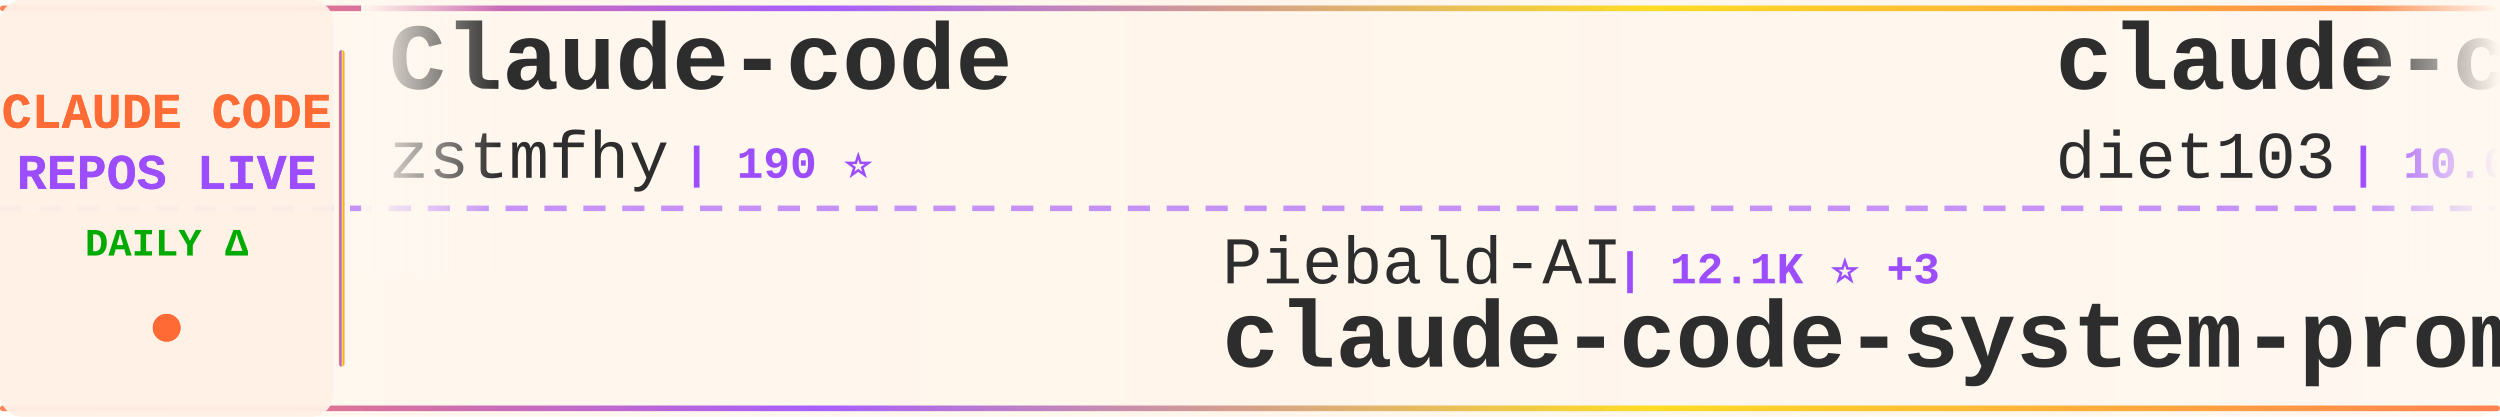
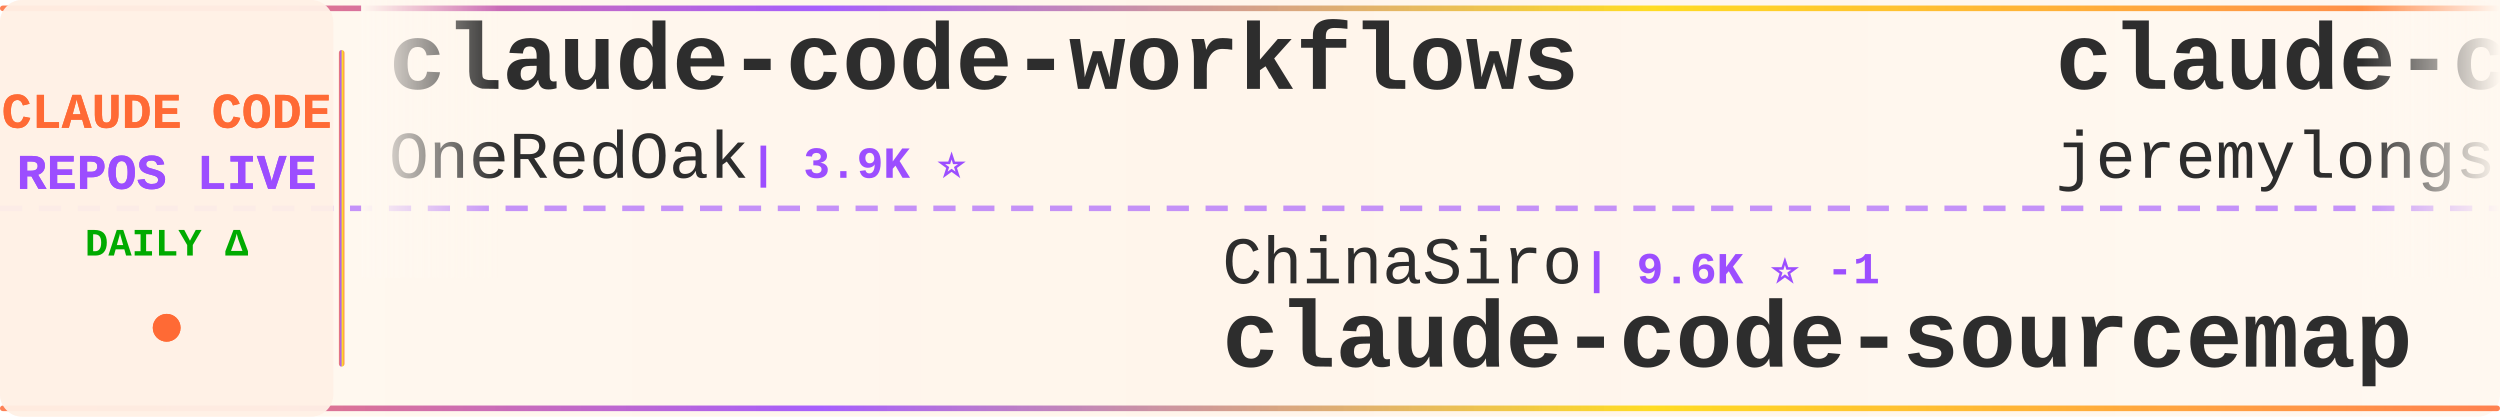
<svg xmlns="http://www.w3.org/2000/svg" width="900" height="150">
  <defs>
    <linearGradient id="tickerBg" x1="0%" y1="0%" x2="100%" y2="0%">
      <stop offset="0%" style="stop-color:#fff8f0;stop-opacity:0.98" />
      <stop offset="50%" style="stop-color:#fff5eb;stop-opacity:1" />
      <stop offset="100%" style="stop-color:#fff8f0;stop-opacity:0.98" />
    </linearGradient>
    <linearGradient id="borderGrad" x1="0%" y1="0%" x2="100%" y2="0%">
      <stop offset="0%" style="stop-color:#FF6B35;stop-opacity:0.85">
        <animate attributeName="stop-opacity" values="0.85;1;0.85" dur="2s" repeatCount="indefinite" />
      </stop>
      <stop offset="33%" style="stop-color:#9C4EFF;stop-opacity:0.9">
        <animate attributeName="stop-opacity" values="0.9;1;0.9" dur="2.2s" repeatCount="indefinite" />
      </stop>
      <stop offset="66%" style="stop-color:#FFD700;stop-opacity:0.85">
        <animate attributeName="stop-opacity" values="0.85;1;0.85" dur="1.8s" repeatCount="indefinite" />
      </stop>
      <stop offset="100%" style="stop-color:#FF6B35;stop-opacity:0.85">
        <animate attributeName="stop-opacity" values="0.85;1;0.85" dur="2s" repeatCount="indefinite" />
      </stop>
    </linearGradient>
    <filter id="textGlow">
      <feGaussianBlur stdDeviation="0.15" result="coloredBlur" />
      <feMerge>
        <feMergeNode in="coloredBlur" />
        <feMergeNode in="SourceGraphic" />
      </feMerge>
    </filter>
    <filter id="metricGlow">
      <feGaussianBlur stdDeviation="0.2" result="coloredBlur" />
      <feMerge>
        <feMergeNode in="coloredBlur" />
        <feMergeNode in="SourceGraphic" />
      </feMerge>
    </filter>
    <linearGradient id="leftFade" x1="0%" y1="0%" x2="100%" y2="0%">
      <stop offset="0%" style="stop-color:#fff8f0;stop-opacity:1" />
      <stop offset="100%" style="stop-color:#fff8f0;stop-opacity:0" />
    </linearGradient>
    <linearGradient id="rightFade" x1="0%" y1="0%" x2="100%" y2="0%">
      <stop offset="0%" style="stop-color:#fff8f0;stop-opacity:0" />
      <stop offset="100%" style="stop-color:#fff8f0;stop-opacity:1" />
    </linearGradient>
  </defs>
  <rect width="900" height="150" fill="url(#tickerBg)" rx="8" />
  <rect x="0" y="2" width="900" height="2" fill="url(#borderGrad)" rx="1" />
  <rect x="0" y="146" width="900" height="2" fill="url(#borderGrad)" rx="1" />
  <line x1="0" y1="75" x2="900" y2="75" stroke="#9C4EFF" stroke-width="2" stroke-dasharray="8 6" opacity="0.6" />
  <rect x="0" y="0" width="120" height="150" fill="#fff0e6" opacity="0.95" rx="8" />
  <text x="60" y="46" font-family="'Courier New', monospace" font-size="18" font-weight="bold" fill="#FF6B35" text-anchor="middle" filter="url(#textGlow)">
    CLAUDE CODE
  </text>
  <text x="60" y="68" font-family="'Courier New', monospace" font-size="18" font-weight="bold" fill="#9C4EFF" text-anchor="middle" filter="url(#textGlow)">
    REPOS LIVE
  </text>
  <text x="60" y="92" font-family="'Courier New', monospace" font-size="14" font-weight="bold" fill="#00aa00" text-anchor="middle">
    DAILY Δ
  </text>
  <circle cx="60" cy="118" r="5" fill="#FF6B35" filter="url(#metricGlow)">
    <animate attributeName="r" values="4;6;4" dur="1.5s" repeatCount="indefinite" />
    <animate attributeName="opacity" values="0.6;1;0.6" dur="1.5s" repeatCount="indefinite" />
  </circle>
  <rect x="122" y="18" width="2" height="114" fill="url(#borderGrad)" rx="1" />
  <clipPath id="tickerClip">
    <rect x="130" y="0" width="770" height="150" />
  </clipPath>
  <g clip-path="url(#tickerClip)">
    <g id="tickerItems">
      <animateTransform attributeName="transform" attributeType="XML" type="translate" from="0 0" to="-3000 0" dur="54s" repeatCount="indefinite" />
      <g transform="translate(0, 0)">
-         <text x="140" y="32" font-family="'Courier New', monospace" font-size="34" font-weight="bold" fill="#2d2d2d">Claude-code</text>
-         <text x="140" y="64" font-family="'Courier New', monospace" font-size="24" font-weight="normal" fill="#2d2d2d" opacity="1.0">zstmfhy</text>
-         <text x="246" y="64" font-family="'Courier New', monospace" font-size="16" font-weight="bold" fill="#9C4EFF"> | 190 ⭐</text>
+         <text x="140" y="32" font-family="'Courier New', monospace" font-size="34" font-weight="bold" fill="#2d2d2d">claude-code-workflows</text>
+         <text x="140" y="64" font-family="'Courier New', monospace" font-size="24" font-weight="normal" fill="#2d2d2d" opacity="1.0">OneRedOak</text>
+         <text x="270" y="64" font-family="'Courier New', monospace" font-size="16" font-weight="bold" fill="#9C4EFF"> | 3.9K ⭐</text>
      </g>
      <g transform="translate(300, 0)">
-         <text x="140" y="102" font-family="'Courier New', monospace" font-size="24" font-weight="normal" fill="#2d2d2d" opacity="1.0">Piebald-AI</text>
-         <text x="282" y="102" font-family="'Courier New', monospace" font-size="16" font-weight="bold" fill="#9C4EFF"> | 12.1K ⭐ +3</text>
-         <text x="140" y="132" font-family="'Courier New', monospace" font-size="34" font-weight="bold" fill="#2d2d2d">claude-code-system-promp...</text>
+         <text x="140" y="102" font-family="'Courier New', monospace" font-size="24" font-weight="normal" fill="#2d2d2d" opacity="1.0">ChinaSiro</text>
+         <text x="270" y="102" font-family="'Courier New', monospace" font-size="16" font-weight="bold" fill="#9C4EFF"> | 9.6K ⭐ -1</text>
+         <text x="140" y="132" font-family="'Courier New', monospace" font-size="34" font-weight="bold" fill="#2d2d2d">claude-code-sourcemap</text>
      </g>
      <g transform="translate(600, 0)">
-         <text x="140" y="32" font-family="'Courier New', monospace" font-size="34" font-weight="bold" fill="#2d2d2d">claude-code-infrastructu...</text>
-         <text x="140" y="64" font-family="'Courier New', monospace" font-size="24" font-weight="normal" fill="#2d2d2d" opacity="1.0">diet103</text>
-         <text x="246" y="64" font-family="'Courier New', monospace" font-size="16" font-weight="bold" fill="#9C4EFF"> | 10.0K ⭐</text>
+         <text x="140" y="32" font-family="'Courier New', monospace" font-size="34" font-weight="bold" fill="#2d2d2d">claude-code-plugins-plus...</text>
+         <text x="140" y="64" font-family="'Courier New', monospace" font-size="24" font-weight="normal" fill="#2d2d2d" opacity="1.0">jeremylongshore</text>
+         <text x="342" y="64" font-family="'Courier New', monospace" font-size="16" font-weight="bold" fill="#9C4EFF"> | 2.6K ⭐</text>
      </g>
      <g transform="translate(900, 0)">
-         <text x="140" y="102" font-family="'Courier New', monospace" font-size="24" font-weight="normal" fill="#2d2d2d" opacity="1.0">huangserva</text>
-         <text x="282" y="102" font-family="'Courier New', monospace" font-size="16" font-weight="bold" fill="#9C4EFF"> | 621 ⭐</text>
-         <text x="140" y="132" font-family="'Courier New', monospace" font-size="34" font-weight="bold" fill="#2d2d2d">claude-code-cli</text>
+         <text x="140" y="102" font-family="'Courier New', monospace" font-size="24" font-weight="normal" fill="#2d2d2d" opacity="1.0">AprilNEA</text>
+         <text x="258" y="102" font-family="'Courier New', monospace" font-size="16" font-weight="bold" fill="#9C4EFF"> | 392 ⭐</text>
+         <text x="140" y="132" font-family="'Courier New', monospace" font-size="34" font-weight="bold" fill="#2d2d2d">claude-code-source</text>
      </g>
      <g transform="translate(1200, 0)">
-         <text x="140" y="32" font-family="'Courier New', monospace" font-size="34" font-weight="bold" fill="#2d2d2d">claude-code-my-workflow</text>
-         <text x="140" y="64" font-family="'Courier New', monospace" font-size="24" font-weight="normal" fill="#2d2d2d" opacity="1.0">pedrohcgs</text>
-         <text x="270" y="64" font-family="'Courier New', monospace" font-size="16" font-weight="bold" fill="#9C4EFF"> | 1.4K ⭐</text>
+         <text x="140" y="32" font-family="'Courier New', monospace" font-size="34" font-weight="bold" fill="#2d2d2d">claude-code-source</text>
+         <text x="140" y="64" font-family="'Courier New', monospace" font-size="24" font-weight="normal" fill="#2d2d2d" opacity="1.0">JrCx7scC</text>
+         <text x="258" y="64" font-family="'Courier New', monospace" font-size="16" font-weight="bold" fill="#9C4EFF"> | 371 ⭐</text>
      </g>
      <g transform="translate(1500, 0)">
-         <text x="140" y="102" font-family="'Courier New', monospace" font-size="24" font-weight="normal" fill="#2d2d2d" opacity="1.0">Njengah</text>
-         <text x="246" y="102" font-family="'Courier New', monospace" font-size="16" font-weight="bold" fill="#9C4EFF"> | 1.9K ⭐</text>
-         <text x="140" y="132" font-family="'Courier New', monospace" font-size="34" font-weight="bold" fill="#2d2d2d">claude-code-cheat-sheet</text>
+         <text x="140" y="102" font-family="'Courier New', monospace" font-size="24" font-weight="normal" fill="#2d2d2d" opacity="1.0">luyao618</text>
+         <text x="258" y="102" font-family="'Courier New', monospace" font-size="16" font-weight="bold" fill="#9C4EFF"> | 1.6K ⭐ +1</text>
+         <text x="140" y="132" font-family="'Courier New', monospace" font-size="34" font-weight="bold" fill="#2d2d2d">Claude-Code-Source-Study</text>
      </g>
      <g transform="translate(1800, 0)">
-         <text x="140" y="32" font-family="'Courier New', monospace" font-size="34" font-weight="bold" fill="#2d2d2d">claude-code-router</text>
-         <text x="140" y="64" font-family="'Courier New', monospace" font-size="24" font-weight="normal" fill="#2d2d2d" opacity="1.0">musistudio</text>
-         <text x="282" y="64" font-family="'Courier New', monospace" font-size="16" font-weight="bold" fill="#9C4EFF"> | 36.3K ⭐ +2</text>
+         <text x="140" y="32" font-family="'Courier New', monospace" font-size="34" font-weight="bold" fill="#2d2d2d">arcads-claude-code</text>
+         <text x="140" y="64" font-family="'Courier New', monospace" font-size="24" font-weight="normal" fill="#2d2d2d" opacity="1.0">krusemediallc</text>
+         <text x="318" y="64" font-family="'Courier New', monospace" font-size="16" font-weight="bold" fill="#9C4EFF"> | 1.1K ⭐</text>
      </g>
      <g transform="translate(2100, 0)">
-         <text x="140" y="102" font-family="'Courier New', monospace" font-size="24" font-weight="normal" fill="#2d2d2d" opacity="1.0">FlorianBruniaux</text>
-         <text x="342" y="102" font-family="'Courier New', monospace" font-size="16" font-weight="bold" fill="#9C4EFF"> | 5.6K ⭐ +2</text>
-         <text x="140" y="132" font-family="'Courier New', monospace" font-size="34" font-weight="bold" fill="#2d2d2d">claude-code-ultimate-gui...</text>
+         <text x="140" y="102" font-family="'Courier New', monospace" font-size="24" font-weight="normal" fill="#2d2d2d" opacity="1.0">LING71671</text>
+         <text x="270" y="102" font-family="'Courier New', monospace" font-size="16" font-weight="bold" fill="#9C4EFF"> | 930 ⭐ +1</text>
+         <text x="140" y="132" font-family="'Courier New', monospace" font-size="34" font-weight="bold" fill="#2d2d2d">Open-ClaudeCode</text>
      </g>
      <g transform="translate(2400, 0)">
-         <text x="140" y="32" font-family="'Courier New', monospace" font-size="34" font-weight="bold" fill="#2d2d2d">claude-code-base-action</text>
-         <text x="140" y="64" font-family="'Courier New', monospace" font-size="24" font-weight="normal" fill="#2d2d2d" opacity="1.0">anthropics</text>
-         <text x="282" y="64" font-family="'Courier New', monospace" font-size="16" font-weight="bold" fill="#9C4EFF"> | 930 ⭐</text>
+         <text x="140" y="32" font-family="'Courier New', monospace" font-size="34" font-weight="bold" fill="#2d2d2d">ClaudeCode</text>
+         <text x="140" y="64" font-family="'Courier New', monospace" font-size="24" font-weight="normal" fill="#2d2d2d" opacity="1.0">guanshan</text>
+         <text x="258" y="64" font-family="'Courier New', monospace" font-size="16" font-weight="bold" fill="#9C4EFF"> | 61 ⭐</text>
      </g>
      <g transform="translate(2700, 0)">
-         <text x="140" y="102" font-family="'Courier New', monospace" font-size="24" font-weight="normal" fill="#2d2d2d" opacity="1.0">rohitg00</text>
-         <text x="258" y="102" font-family="'Courier New', monospace" font-size="16" font-weight="bold" fill="#9C4EFF"> | 2.4K ⭐ +1</text>
-         <text x="140" y="132" font-family="'Courier New', monospace" font-size="34" font-weight="bold" fill="#2d2d2d">awesome-claude-code-tool...</text>
+         <text x="140" y="102" font-family="'Courier New', monospace" font-size="24" font-weight="normal" fill="#2d2d2d" opacity="1.0">anthropics</text>
+         <text x="282" y="102" font-family="'Courier New', monospace" font-size="16" font-weight="bold" fill="#9C4EFF"> | 165.2K ⭐ +15</text>
+         <text x="140" y="132" font-family="'Courier New', monospace" font-size="34" font-weight="bold" fill="#2d2d2d">skills</text>
      </g>
      <g transform="translate(3000, 0)">
-         <text x="140" y="32" font-family="'Courier New', monospace" font-size="34" font-weight="bold" fill="#2d2d2d">Claude-code</text>
-         <text x="140" y="64" font-family="'Courier New', monospace" font-size="24" font-weight="normal" fill="#2d2d2d" opacity="1.0">zstmfhy</text>
-         <text x="246" y="64" font-family="'Courier New', monospace" font-size="16" font-weight="bold" fill="#9C4EFF"> | 190 ⭐</text>
+         <text x="140" y="32" font-family="'Courier New', monospace" font-size="34" font-weight="bold" fill="#2d2d2d">claude-code-workflows</text>
+         <text x="140" y="64" font-family="'Courier New', monospace" font-size="24" font-weight="normal" fill="#2d2d2d" opacity="1.0">OneRedOak</text>
+         <text x="270" y="64" font-family="'Courier New', monospace" font-size="16" font-weight="bold" fill="#9C4EFF"> | 3.9K ⭐</text>
      </g>
      <g transform="translate(3300, 0)">
-         <text x="140" y="102" font-family="'Courier New', monospace" font-size="24" font-weight="normal" fill="#2d2d2d" opacity="1.0">Piebald-AI</text>
-         <text x="282" y="102" font-family="'Courier New', monospace" font-size="16" font-weight="bold" fill="#9C4EFF"> | 12.1K ⭐ +3</text>
-         <text x="140" y="132" font-family="'Courier New', monospace" font-size="34" font-weight="bold" fill="#2d2d2d">claude-code-system-promp...</text>
+         <text x="140" y="102" font-family="'Courier New', monospace" font-size="24" font-weight="normal" fill="#2d2d2d" opacity="1.0">ChinaSiro</text>
+         <text x="270" y="102" font-family="'Courier New', monospace" font-size="16" font-weight="bold" fill="#9C4EFF"> | 9.6K ⭐ -1</text>
+         <text x="140" y="132" font-family="'Courier New', monospace" font-size="34" font-weight="bold" fill="#2d2d2d">claude-code-sourcemap</text>
      </g>
      <g transform="translate(3600, 0)">
-         <text x="140" y="32" font-family="'Courier New', monospace" font-size="34" font-weight="bold" fill="#2d2d2d">claude-code-infrastructu...</text>
-         <text x="140" y="64" font-family="'Courier New', monospace" font-size="24" font-weight="normal" fill="#2d2d2d" opacity="1.0">diet103</text>
-         <text x="246" y="64" font-family="'Courier New', monospace" font-size="16" font-weight="bold" fill="#9C4EFF"> | 10.0K ⭐</text>
+         <text x="140" y="32" font-family="'Courier New', monospace" font-size="34" font-weight="bold" fill="#2d2d2d">claude-code-plugins-plus...</text>
+         <text x="140" y="64" font-family="'Courier New', monospace" font-size="24" font-weight="normal" fill="#2d2d2d" opacity="1.0">jeremylongshore</text>
+         <text x="342" y="64" font-family="'Courier New', monospace" font-size="16" font-weight="bold" fill="#9C4EFF"> | 2.6K ⭐</text>
      </g>
      <g transform="translate(3900, 0)">
-         <text x="140" y="102" font-family="'Courier New', monospace" font-size="24" font-weight="normal" fill="#2d2d2d" opacity="1.0">huangserva</text>
-         <text x="282" y="102" font-family="'Courier New', monospace" font-size="16" font-weight="bold" fill="#9C4EFF"> | 621 ⭐</text>
-         <text x="140" y="132" font-family="'Courier New', monospace" font-size="34" font-weight="bold" fill="#2d2d2d">claude-code-cli</text>
+         <text x="140" y="102" font-family="'Courier New', monospace" font-size="24" font-weight="normal" fill="#2d2d2d" opacity="1.0">AprilNEA</text>
+         <text x="258" y="102" font-family="'Courier New', monospace" font-size="16" font-weight="bold" fill="#9C4EFF"> | 392 ⭐</text>
+         <text x="140" y="132" font-family="'Courier New', monospace" font-size="34" font-weight="bold" fill="#2d2d2d">claude-code-source</text>
      </g>
    </g>
  </g>
  <rect x="130" y="0" width="50" height="100" fill="url(#leftFade)" />
  <rect x="850" y="0" width="50" height="100" fill="url(#rightFade)" />
</svg>
